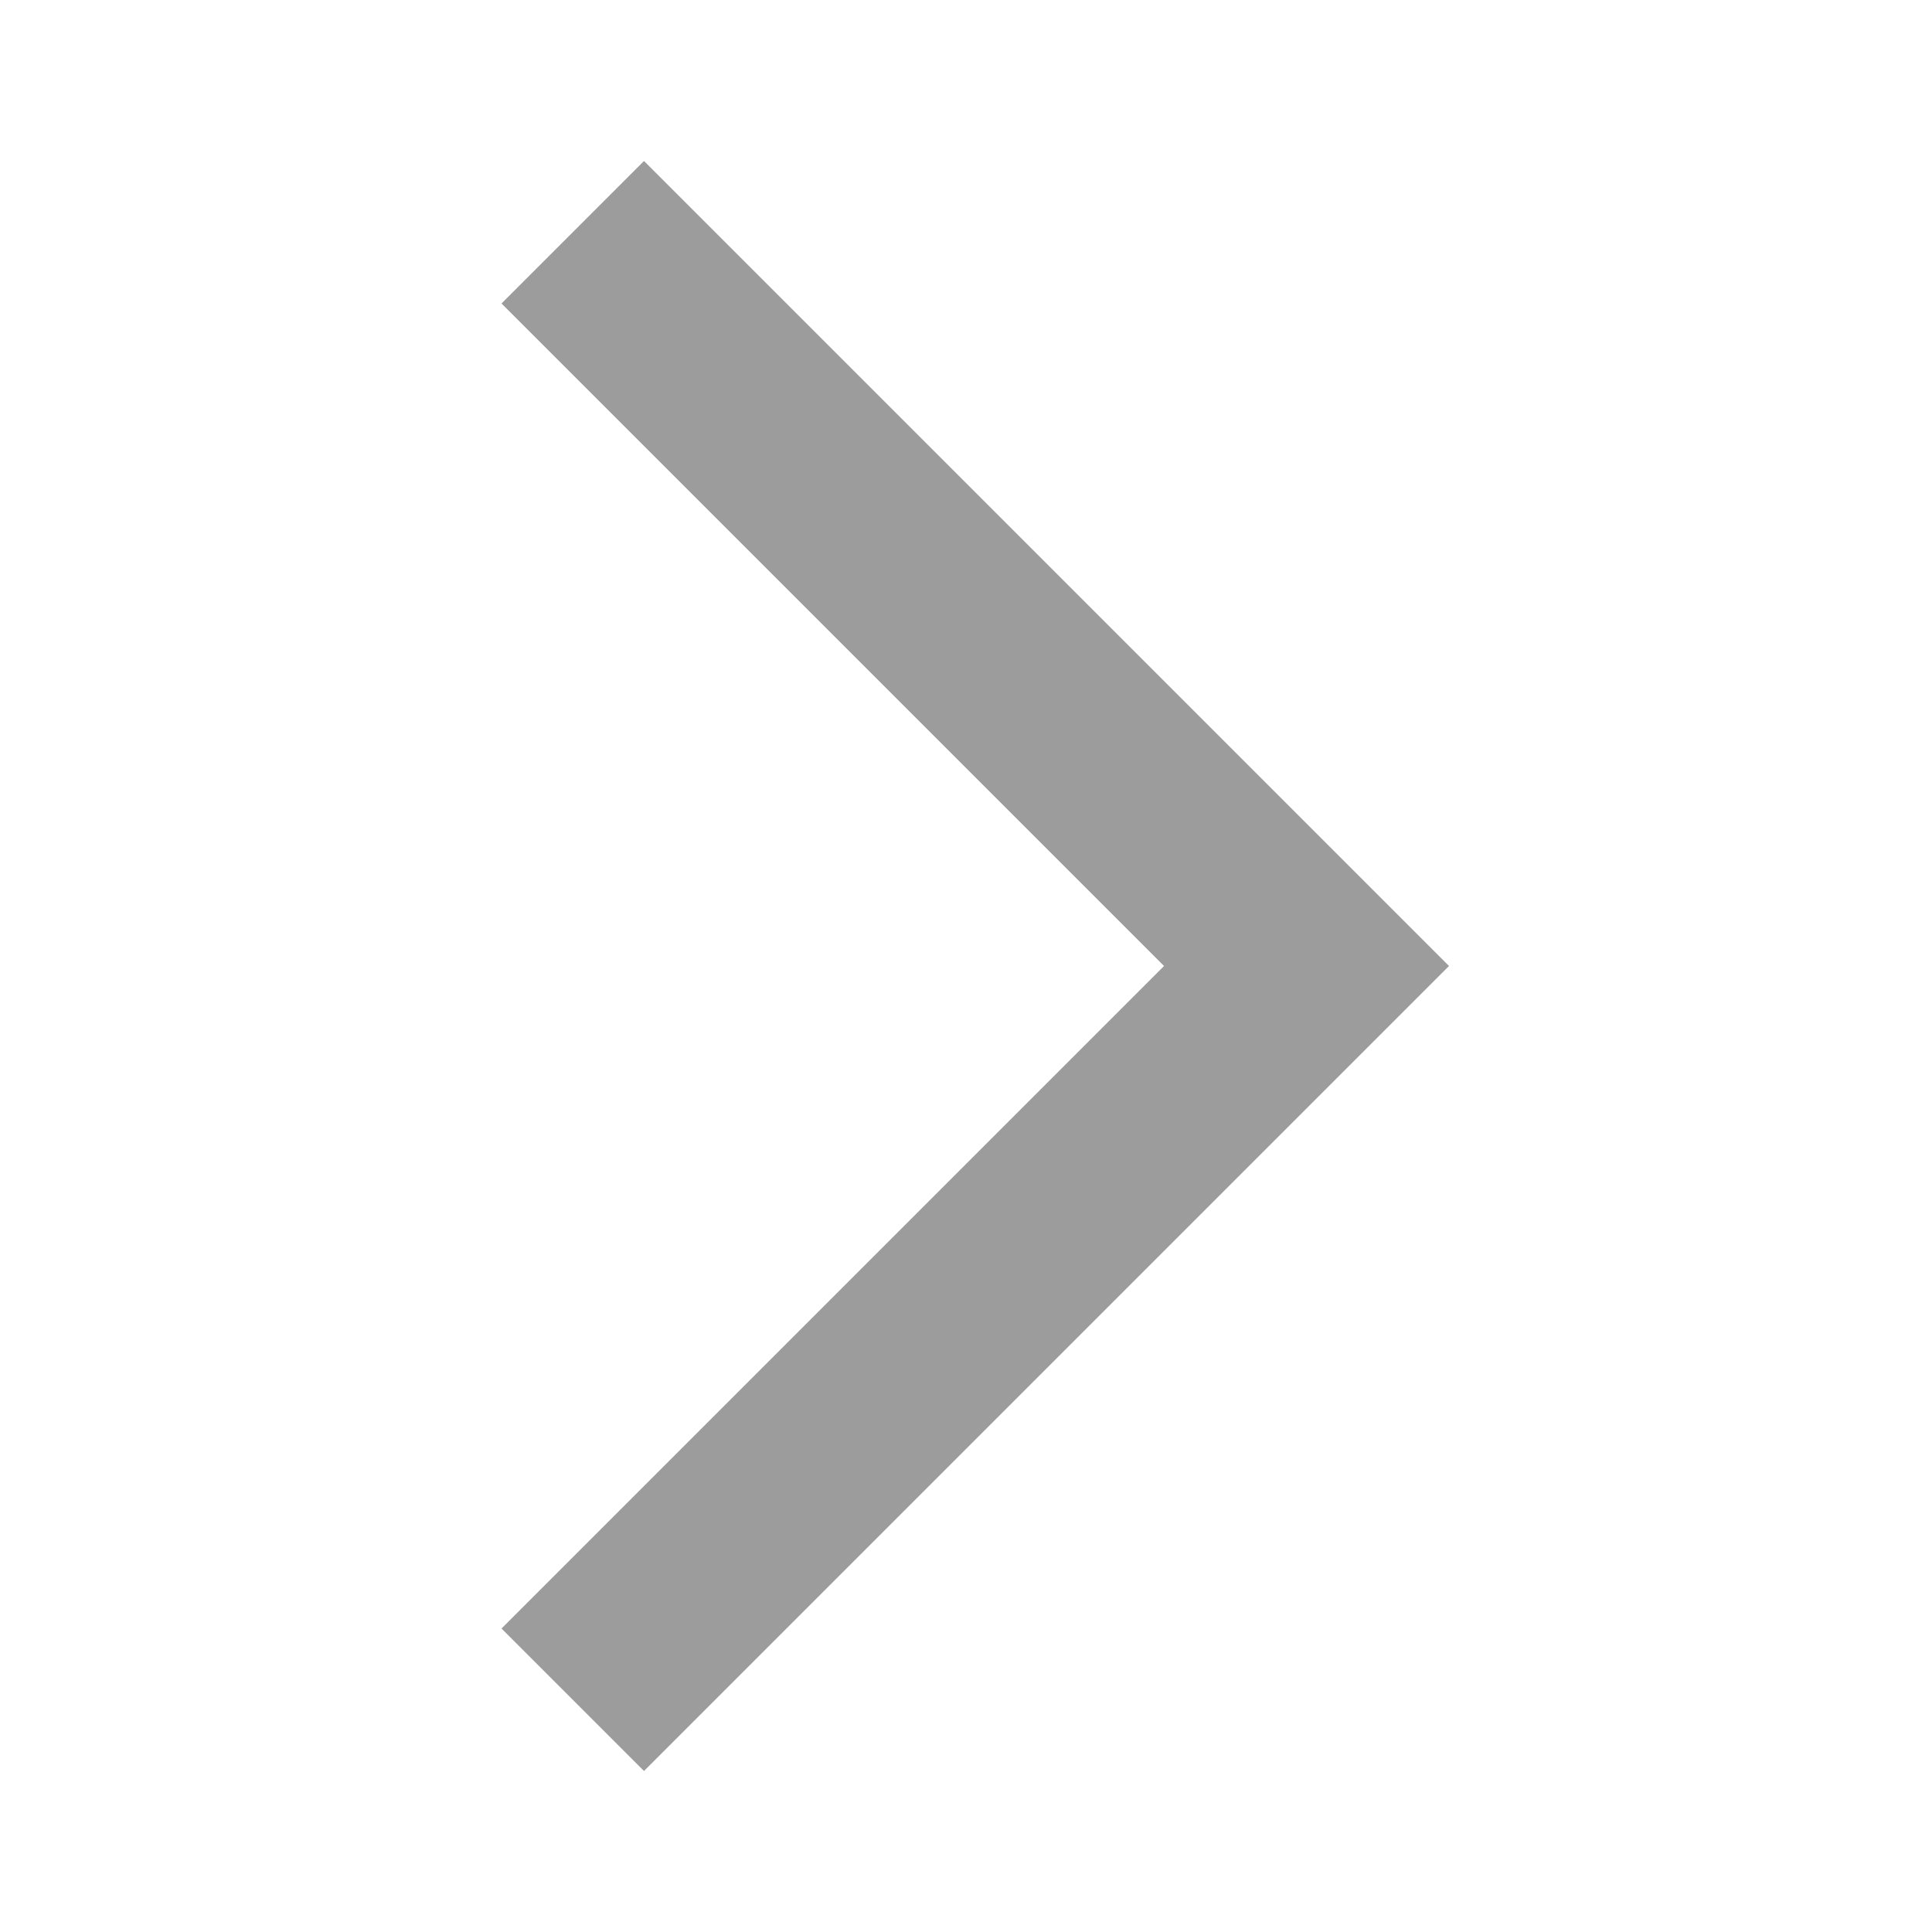
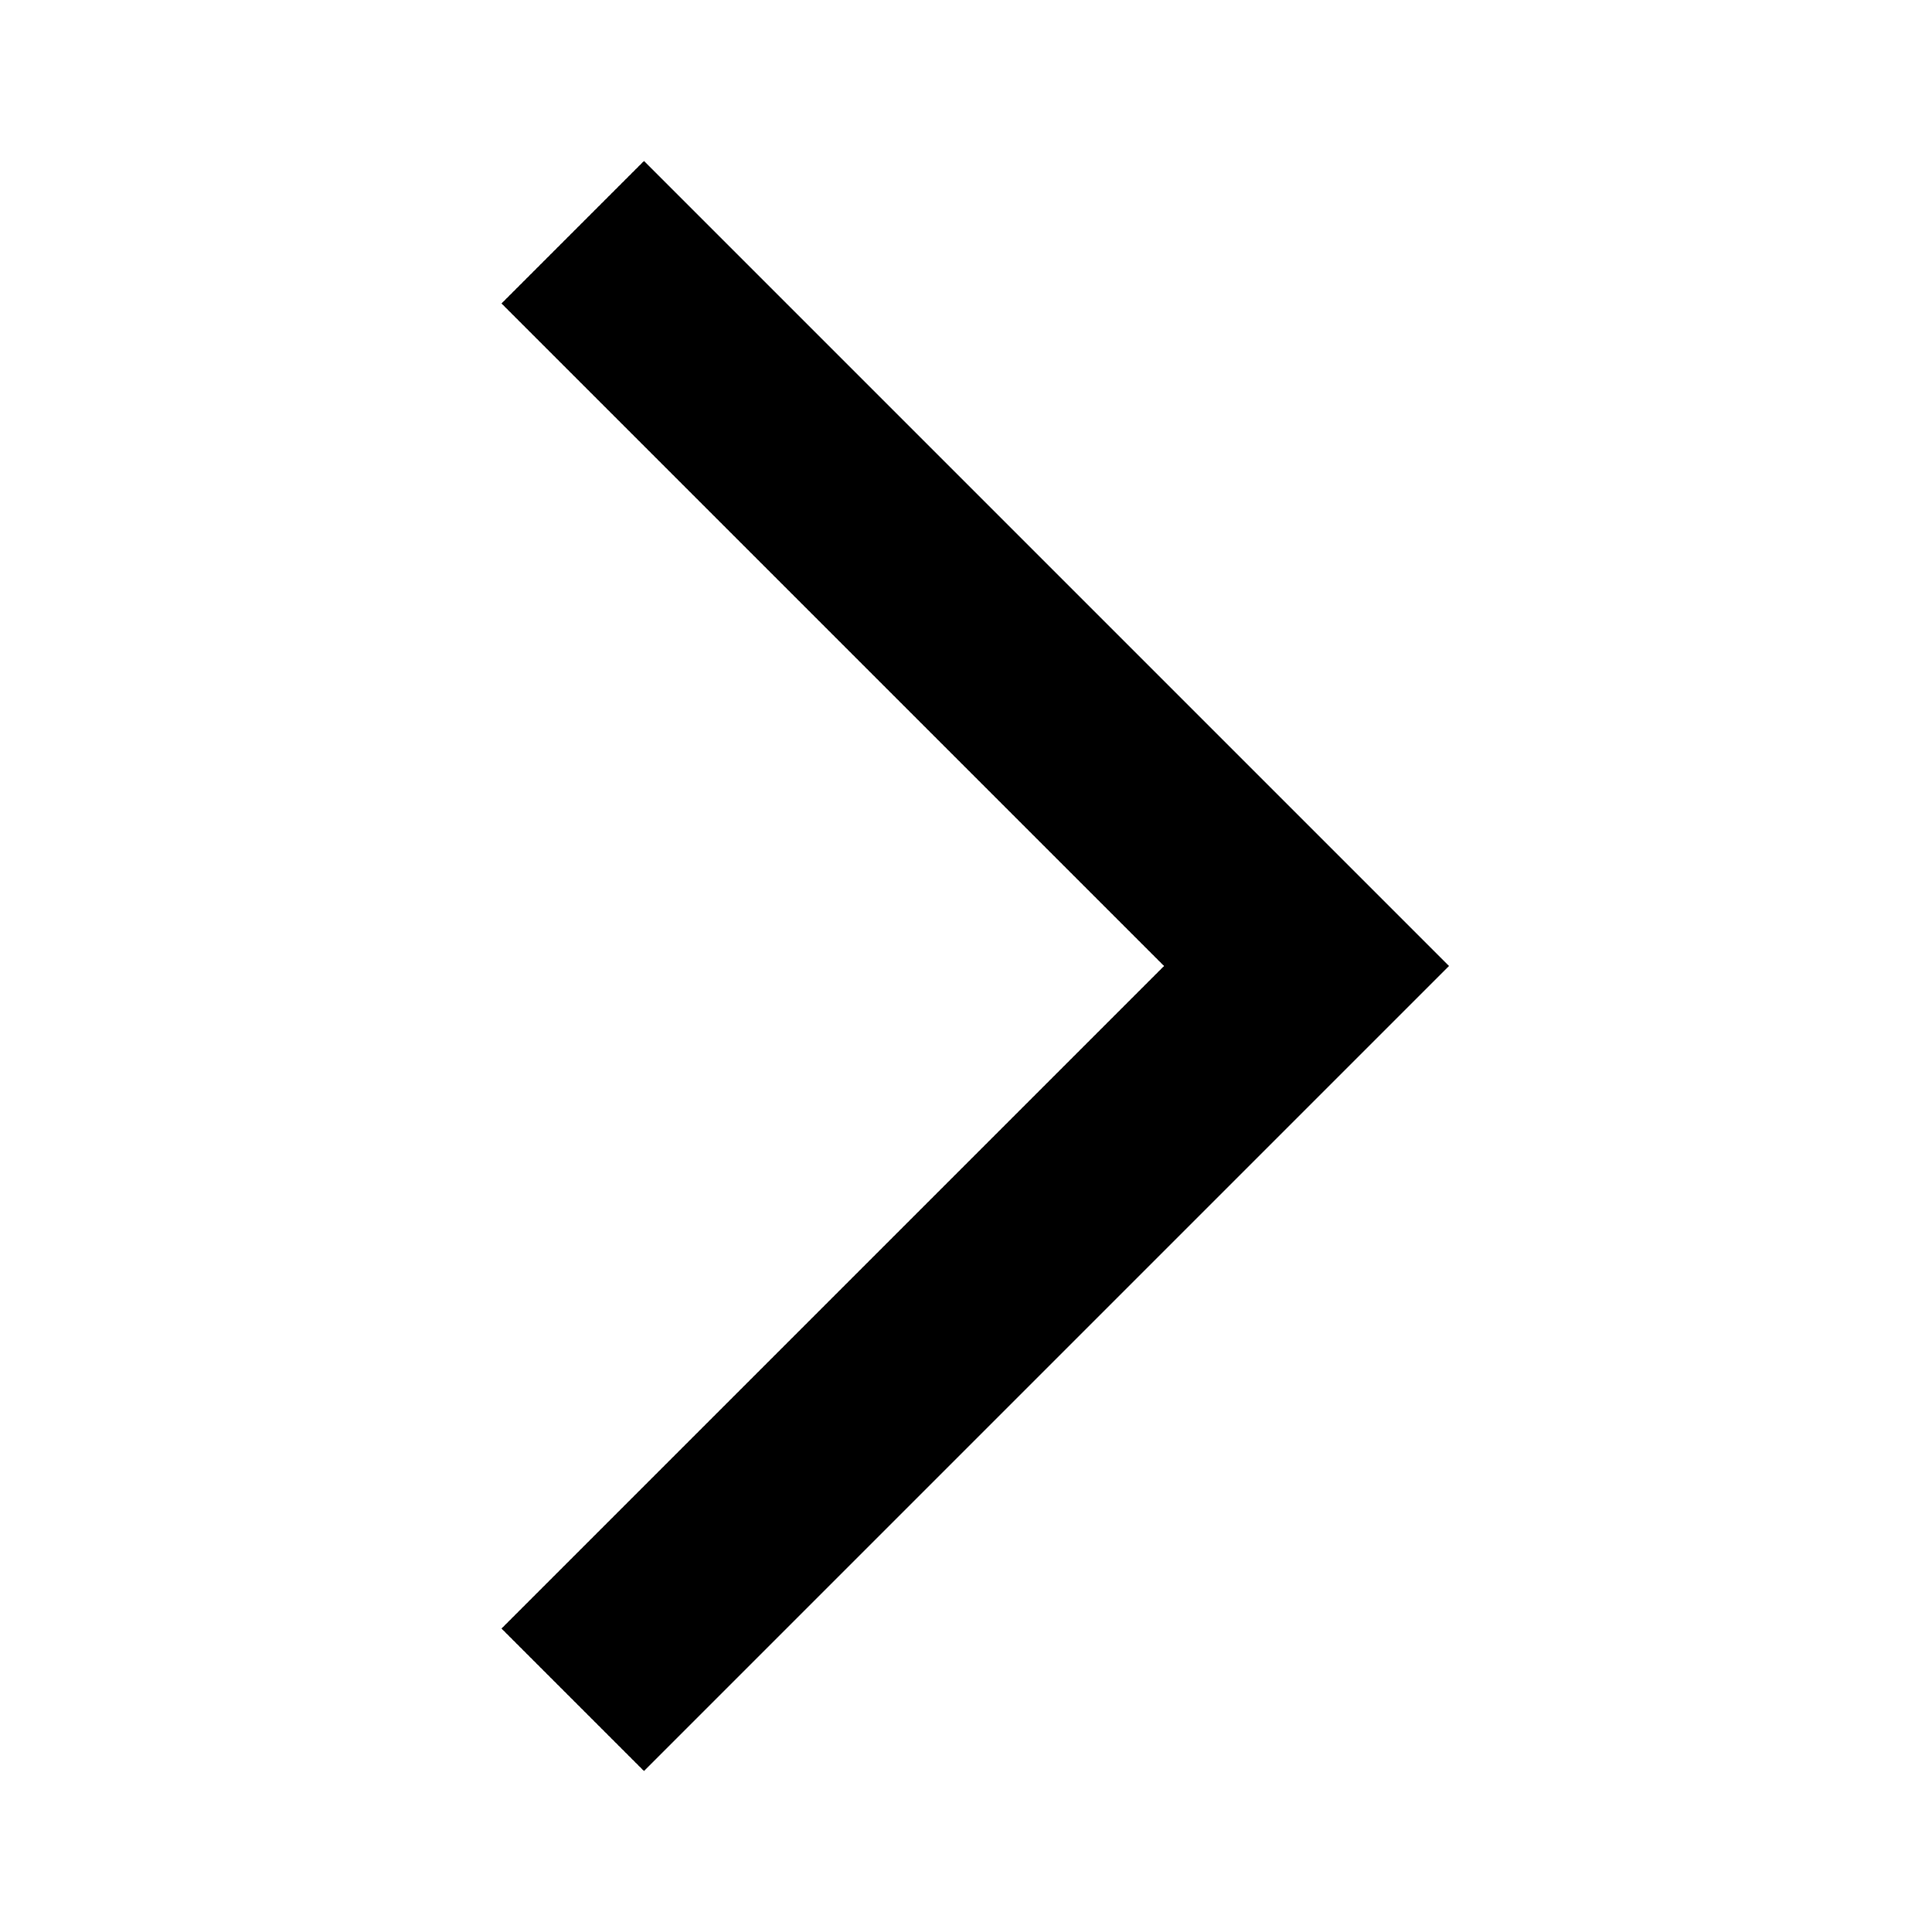
- <svg xmlns="http://www.w3.org/2000/svg" width="24" height="24" viewBox="0 0 24 24" fill="none">
-   <path d="M6.23 20.23L8 22L18 12L8 2L6.23 3.77L14.46 12L6.23 20.23Z" fill="#9C9C9C" />
+ <svg xmlns="http://www.w3.org/2000/svg" width="24" height="24" viewBox="0 0 24 24" fill="#000000">
+   <path d="M6.23 20.23L8 22L18 12L8 2L6.23 3.77L14.46 12L6.23 20.23Z" fill="#none" />
</svg>
